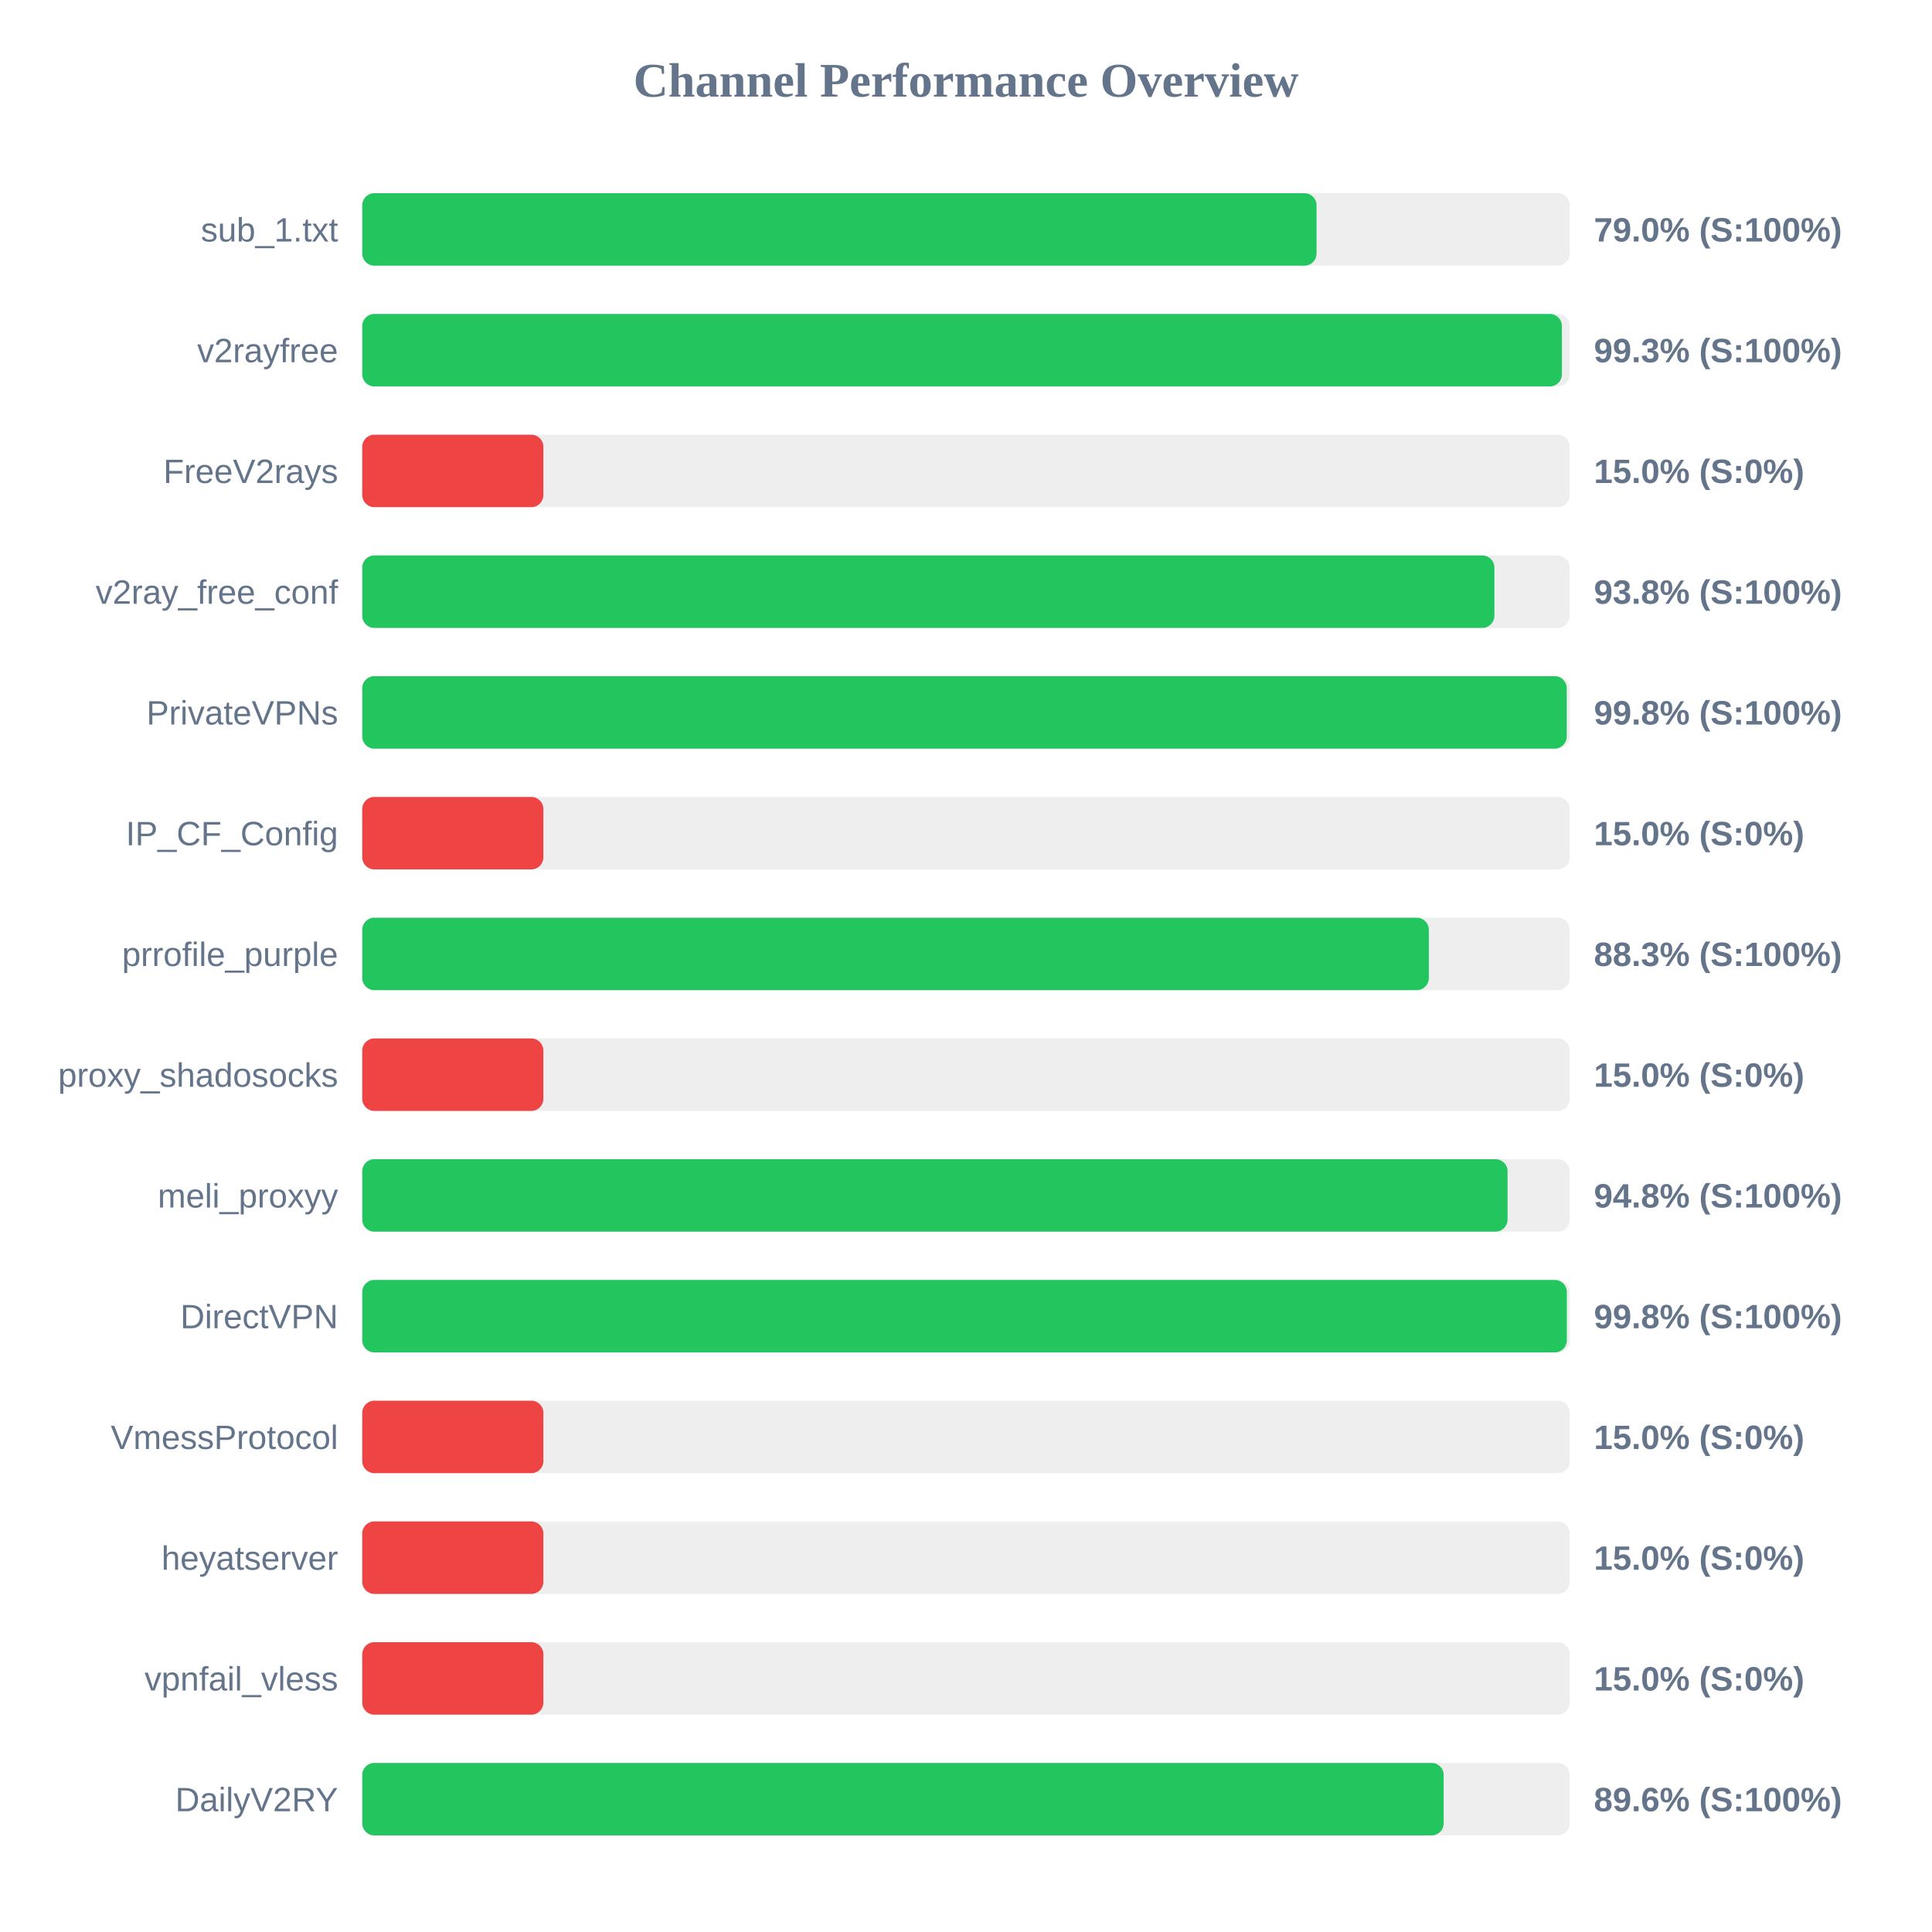
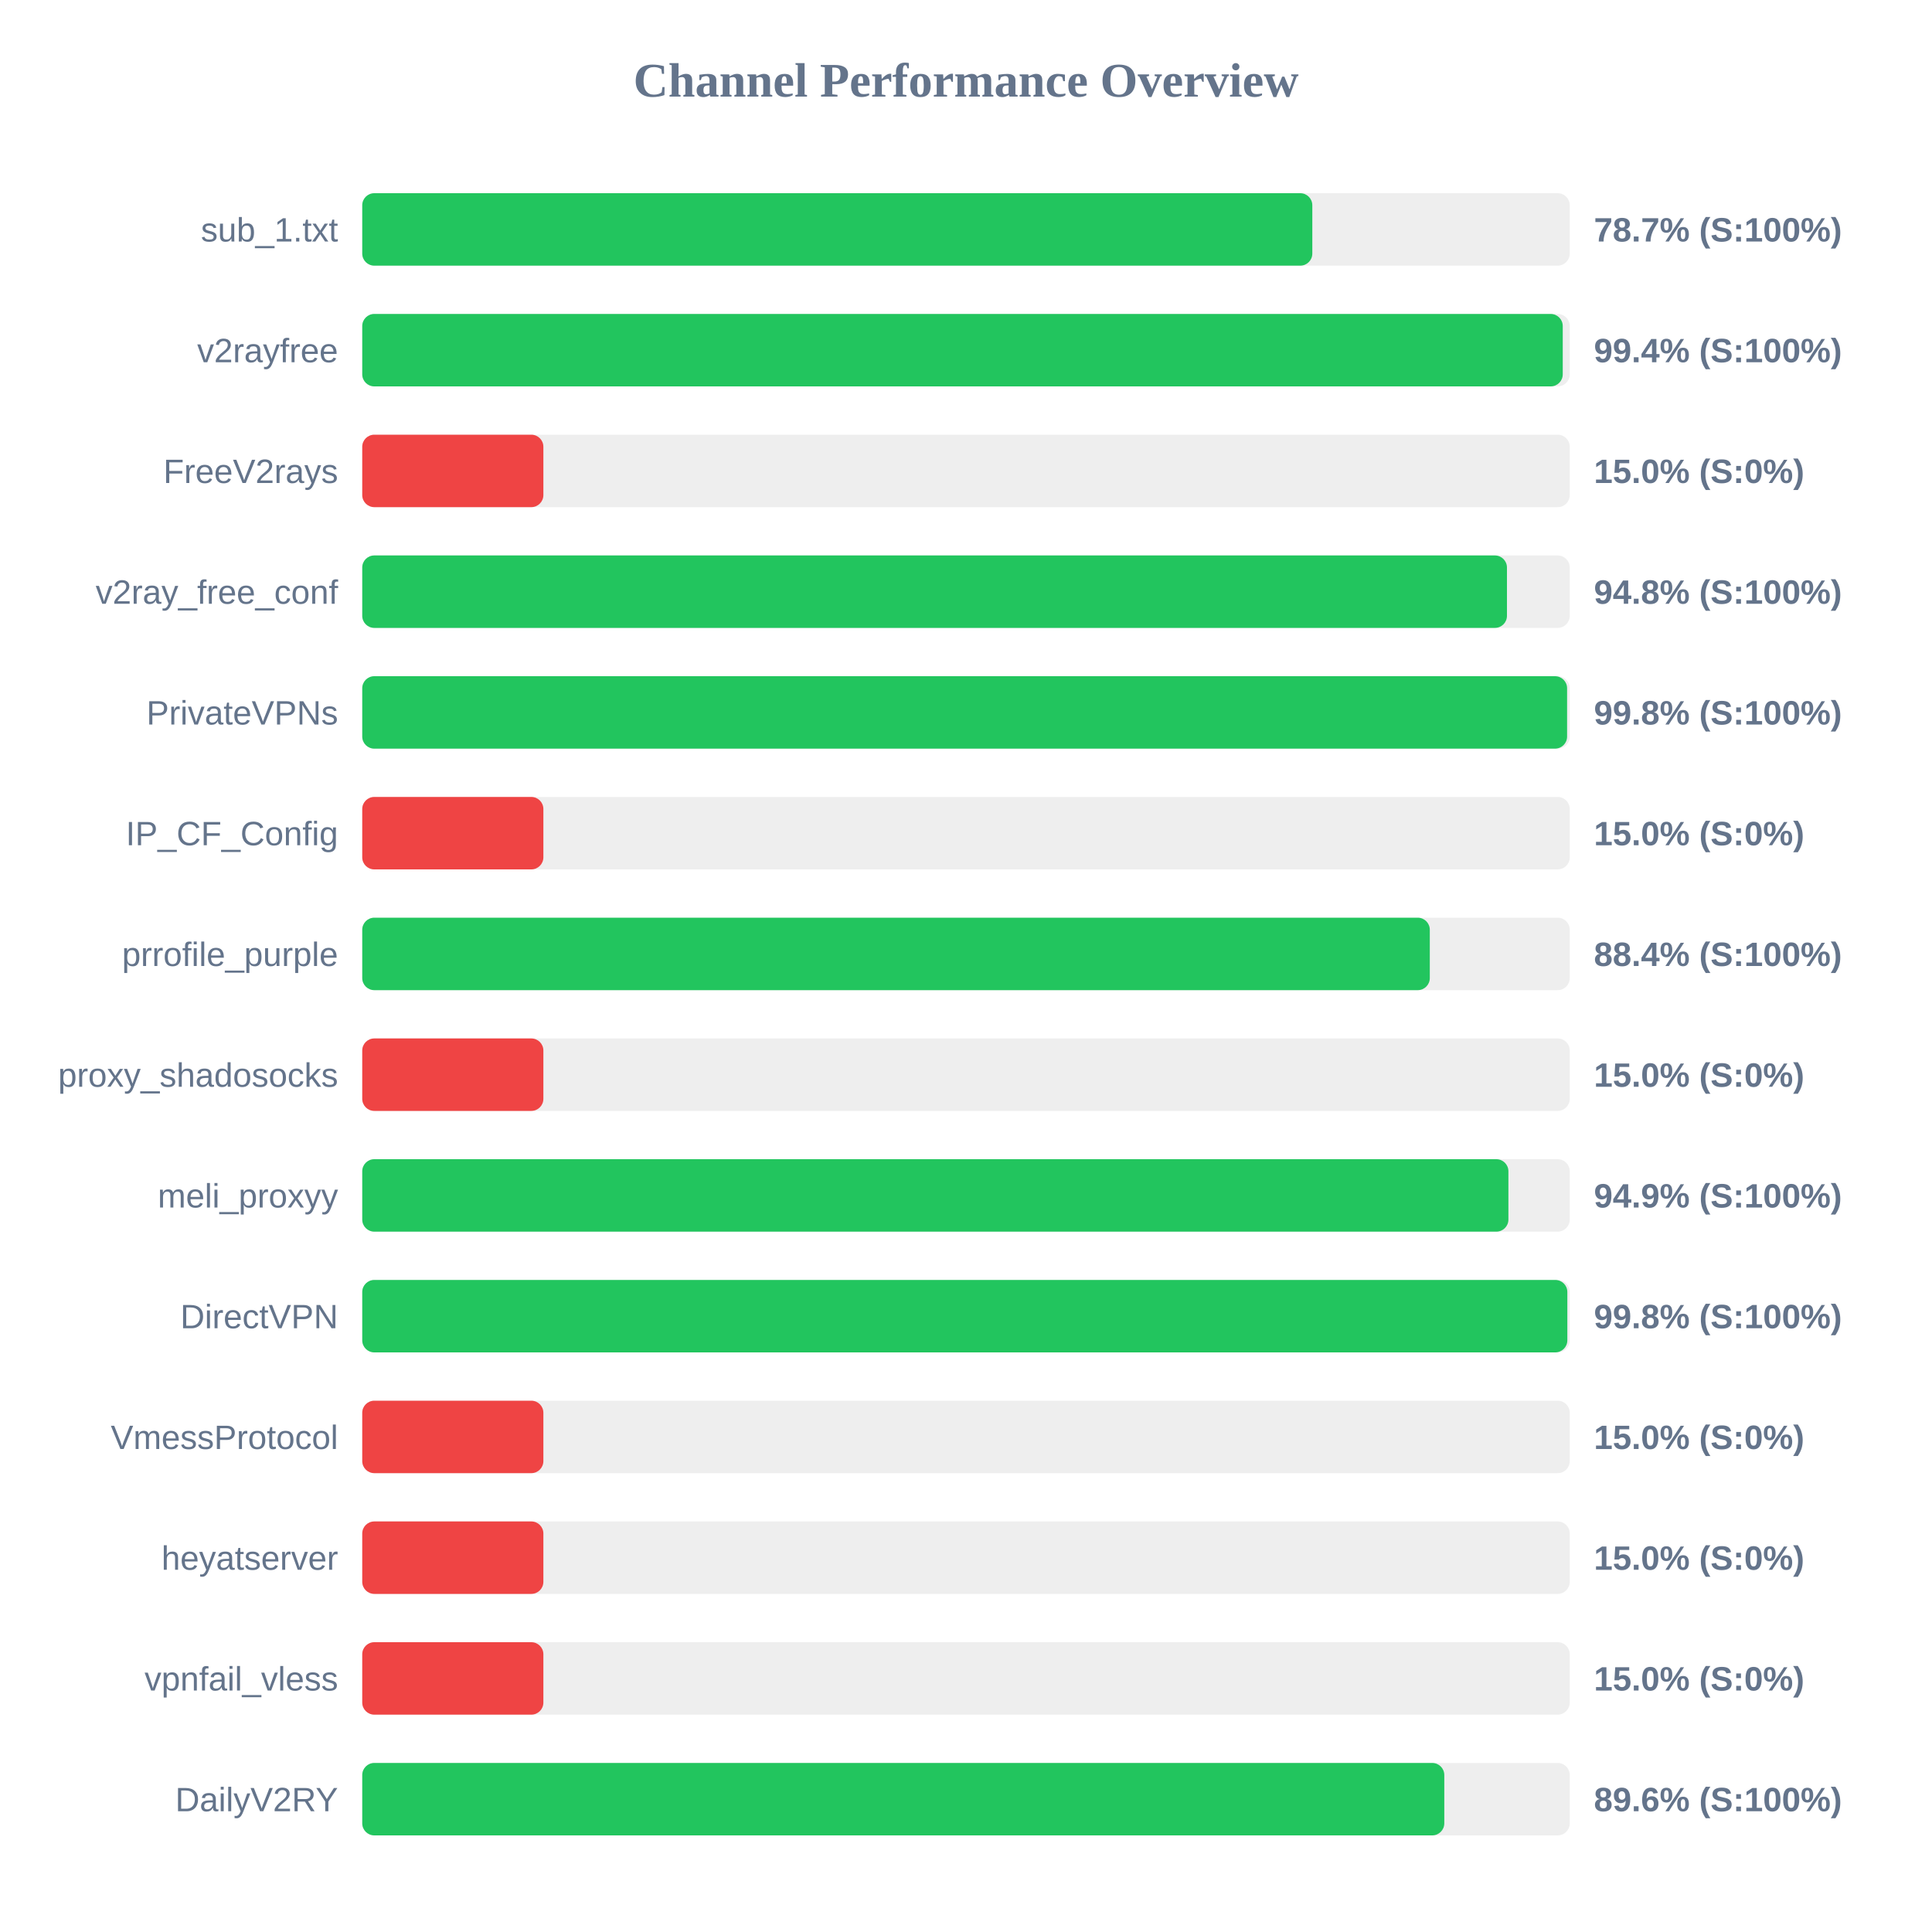
<svg xmlns="http://www.w3.org/2000/svg" width="800" height="800" version="1.1">
  <style>
        .row { font: 14px Arial; fill: #64748b; }
        .score { font: bold 14px Arial; fill: #64748b; }
    </style>
  <text x="400" y="40" text-anchor="middle" font-size="20px" font-weight="bold" fill="#64748b">Channel Performance Overview</text>
  <rect x="150" y="80" width="500" height="30" fill="#eee" rx="5" />
-   <rect x="150" y="80" width="395.15" height="30" fill="#22c55e" rx="5" />
+   <rect x="150" y="80" width="393.4" height="30" fill="#22c55e" rx="5" />
  <text x="140" y="100" text-anchor="end" class="row">sub_1.txt</text>
-   <text x="660" y="100" text-anchor="start" class="score">79.0% (S:100%)</text>
+   <text x="660" y="100" text-anchor="start" class="score">78.7% (S:100%)</text>
  <rect x="150" y="130" width="500" height="30" fill="#eee" rx="5" />
-   <rect x="150" y="130" width="496.75" height="30" fill="#22c55e" rx="5" />
+   <rect x="150" y="130" width="497.1" height="30" fill="#22c55e" rx="5" />
  <text x="140" y="150" text-anchor="end" class="row">v2rayfree</text>
-   <text x="660" y="150" text-anchor="start" class="score">99.3% (S:100%)</text>
+   <text x="660" y="150" text-anchor="start" class="score">99.4% (S:100%)</text>
  <rect x="150" y="180" width="500" height="30" fill="#eee" rx="5" />
  <rect x="150" y="180" width="75.0" height="30" fill="#ef4444" rx="5" />
  <text x="140" y="200" text-anchor="end" class="row">FreeV2rays</text>
  <text x="660" y="200" text-anchor="start" class="score">15.0% (S:0%)</text>
  <rect x="150" y="230" width="500" height="30" fill="#eee" rx="5" />
-   <rect x="150" y="230" width="468.8" height="30" fill="#22c55e" rx="5" />
+   <rect x="150" y="230" width="474.0" height="30" fill="#22c55e" rx="5" />
  <text x="140" y="250" text-anchor="end" class="row">v2ray_free_conf</text>
-   <text x="660" y="250" text-anchor="start" class="score">93.8% (S:100%)</text>
+   <text x="660" y="250" text-anchor="start" class="score">94.8% (S:100%)</text>
  <rect x="150" y="280" width="500" height="30" fill="#eee" rx="5" />
-   <rect x="150" y="280" width="498.75" height="30" fill="#22c55e" rx="5" />
+   <rect x="150" y="280" width="498.9" height="30" fill="#22c55e" rx="5" />
  <text x="140" y="300" text-anchor="end" class="row">PrivateVPNs</text>
  <text x="660" y="300" text-anchor="start" class="score">99.8% (S:100%)</text>
  <rect x="150" y="330" width="500" height="30" fill="#eee" rx="5" />
  <rect x="150" y="330" width="75.0" height="30" fill="#ef4444" rx="5" />
  <text x="140" y="350" text-anchor="end" class="row">IP_CF_Config</text>
  <text x="660" y="350" text-anchor="start" class="score">15.0% (S:0%)</text>
  <rect x="150" y="380" width="500" height="30" fill="#eee" rx="5" />
-   <rect x="150" y="380" width="441.65" height="30" fill="#22c55e" rx="5" />
+   <rect x="150" y="380" width="442.05" height="30" fill="#22c55e" rx="5" />
  <text x="140" y="400" text-anchor="end" class="row">prrofile_purple</text>
-   <text x="660" y="400" text-anchor="start" class="score">88.3% (S:100%)</text>
+   <text x="660" y="400" text-anchor="start" class="score">88.4% (S:100%)</text>
  <rect x="150" y="430" width="500" height="30" fill="#eee" rx="5" />
  <rect x="150" y="430" width="75.0" height="30" fill="#ef4444" rx="5" />
  <text x="140" y="450" text-anchor="end" class="row">proxy_shadosocks</text>
  <text x="660" y="450" text-anchor="start" class="score">15.0% (S:0%)</text>
  <rect x="150" y="480" width="500" height="30" fill="#eee" rx="5" />
-   <rect x="150" y="480" width="474.25" height="30" fill="#22c55e" rx="5" />
+   <rect x="150" y="480" width="474.6" height="30" fill="#22c55e" rx="5" />
  <text x="140" y="500" text-anchor="end" class="row">meli_proxyy</text>
-   <text x="660" y="500" text-anchor="start" class="score">94.8% (S:100%)</text>
+   <text x="660" y="500" text-anchor="start" class="score">94.9% (S:100%)</text>
  <rect x="150" y="530" width="500" height="30" fill="#eee" rx="5" />
-   <rect x="150" y="530" width="498.8" height="30" fill="#22c55e" rx="5" />
+   <rect x="150" y="530" width="499.0" height="30" fill="#22c55e" rx="5" />
  <text x="140" y="550" text-anchor="end" class="row">DirectVPN</text>
  <text x="660" y="550" text-anchor="start" class="score">99.8% (S:100%)</text>
  <rect x="150" y="580" width="500" height="30" fill="#eee" rx="5" />
  <rect x="150" y="580" width="75.0" height="30" fill="#ef4444" rx="5" />
  <text x="140" y="600" text-anchor="end" class="row">VmessProtocol</text>
  <text x="660" y="600" text-anchor="start" class="score">15.0% (S:0%)</text>
  <rect x="150" y="630" width="500" height="30" fill="#eee" rx="5" />
  <rect x="150" y="630" width="75.0" height="30" fill="#ef4444" rx="5" />
  <text x="140" y="650" text-anchor="end" class="row">heyatserver</text>
  <text x="660" y="650" text-anchor="start" class="score">15.0% (S:0%)</text>
  <rect x="150" y="680" width="500" height="30" fill="#eee" rx="5" />
  <rect x="150" y="680" width="75.0" height="30" fill="#ef4444" rx="5" />
  <text x="140" y="700" text-anchor="end" class="row">vpnfail_vless</text>
  <text x="660" y="700" text-anchor="start" class="score">15.0% (S:0%)</text>
  <rect x="150" y="730" width="500" height="30" fill="#eee" rx="5" />
-   <rect x="150" y="730" width="447.8" height="30" fill="#22c55e" rx="5" />
+   <rect x="150" y="730" width="448.05" height="30" fill="#22c55e" rx="5" />
  <text x="140" y="750" text-anchor="end" class="row">DailyV2RY</text>
  <text x="660" y="750" text-anchor="start" class="score">89.6% (S:100%)</text>
</svg>
